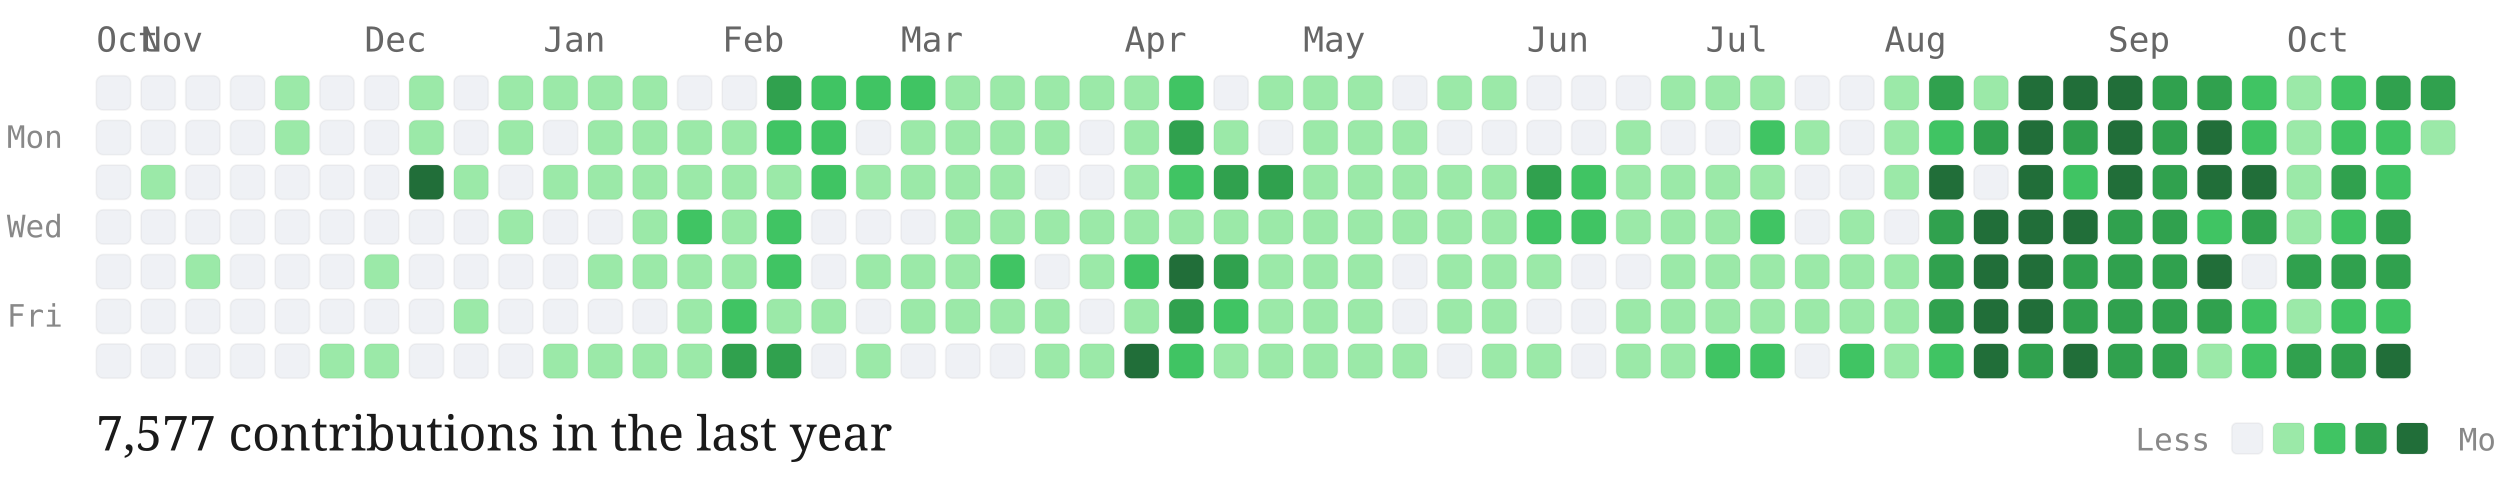
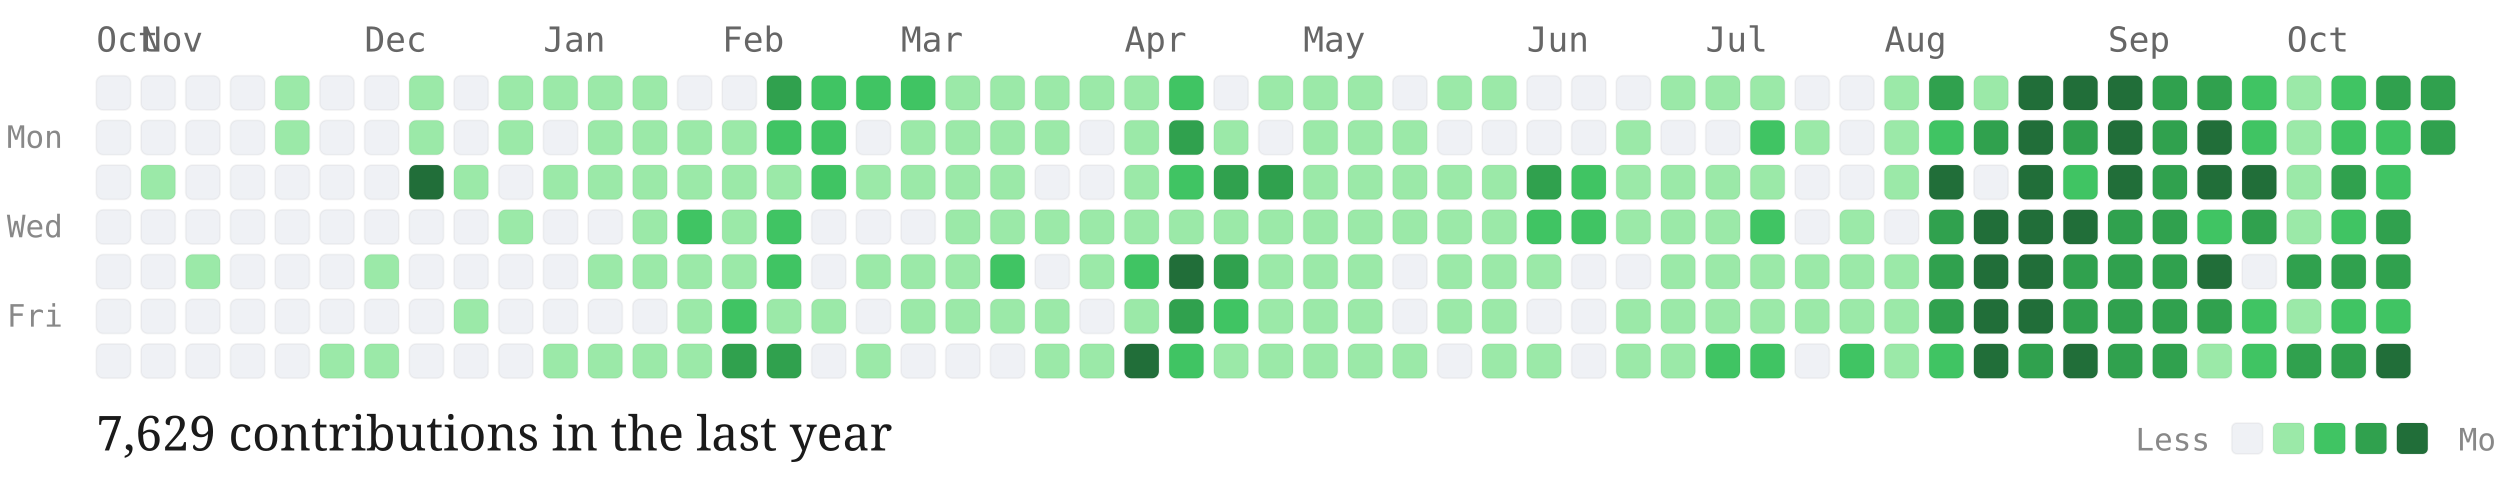
<svg xmlns="http://www.w3.org/2000/svg" viewBox="0 0 727 139" width="100%" height="auto" class="github-chart">
  <style>
  .month-label { font-family: "Source Code Pro", monospace; font-size: 10px; fill: #666; }
  .day-label { font-family: "Source Code Pro", monospace; font-size: 9px; fill: #888; }
  .stat-label { font-family: "EB Garamond", serif; font-size: 14px; fill: #1a1a1a; }
  .legend-label { font-family: "Source Code Pro", monospace; font-size: 9px; fill: #888; }
  .day-cell { rx: 2px; ry: 2px; stroke: rgba(0,0,0,0.04); stroke-width: 0.5px; transition: opacity 0.15s ease; }
  .day-cell:hover { opacity: 0.8; stroke: #1a1a1a; stroke-width: 1px; }
</style>
  <text x="2" y="43" class="day-label">Mon</text>
  <text x="2" y="69" class="day-label">Wed</text>
  <text x="2" y="95" class="day-label">Fri</text>
  <text x="28" y="15" class="month-label">Oct</text>
  <rect class="day-cell" x="28" y="22" width="10" height="10" fill="#eff1f5">
    </rect>
  <rect class="day-cell" x="28" y="35" width="10" height="10" fill="#eff1f5">
    </rect>
  <rect class="day-cell" x="28" y="48" width="10" height="10" fill="#eff1f5">
    </rect>
  <rect class="day-cell" x="28" y="61" width="10" height="10" fill="#eff1f5">
    </rect>
  <rect class="day-cell" x="28" y="74" width="10" height="10" fill="#eff1f5">
    </rect>
  <rect class="day-cell" x="28" y="87" width="10" height="10" fill="#eff1f5">
    </rect>
  <rect class="day-cell" x="28" y="100" width="10" height="10" fill="#eff1f5">
    </rect>
  <text x="41" y="15" class="month-label">Nov</text>
  <rect class="day-cell" x="41" y="22" width="10" height="10" fill="#eff1f5">
    </rect>
  <rect class="day-cell" x="41" y="35" width="10" height="10" fill="#eff1f5">
    </rect>
  <rect class="day-cell" x="41" y="48" width="10" height="10" fill="#9be9a8">
    </rect>
  <rect class="day-cell" x="41" y="61" width="10" height="10" fill="#eff1f5">
    </rect>
  <rect class="day-cell" x="41" y="74" width="10" height="10" fill="#eff1f5">
    </rect>
  <rect class="day-cell" x="41" y="87" width="10" height="10" fill="#eff1f5">
    </rect>
  <rect class="day-cell" x="41" y="100" width="10" height="10" fill="#eff1f5">
    </rect>
  <rect class="day-cell" x="54" y="22" width="10" height="10" fill="#eff1f5">
    </rect>
  <rect class="day-cell" x="54" y="35" width="10" height="10" fill="#eff1f5">
    </rect>
  <rect class="day-cell" x="54" y="48" width="10" height="10" fill="#eff1f5">
    </rect>
  <rect class="day-cell" x="54" y="61" width="10" height="10" fill="#eff1f5">
    </rect>
  <rect class="day-cell" x="54" y="74" width="10" height="10" fill="#9be9a8">
    </rect>
  <rect class="day-cell" x="54" y="87" width="10" height="10" fill="#eff1f5">
    </rect>
  <rect class="day-cell" x="54" y="100" width="10" height="10" fill="#eff1f5">
    </rect>
  <rect class="day-cell" x="67" y="22" width="10" height="10" fill="#eff1f5">
    </rect>
  <rect class="day-cell" x="67" y="35" width="10" height="10" fill="#eff1f5">
    </rect>
  <rect class="day-cell" x="67" y="48" width="10" height="10" fill="#eff1f5">
    </rect>
  <rect class="day-cell" x="67" y="61" width="10" height="10" fill="#eff1f5">
    </rect>
  <rect class="day-cell" x="67" y="74" width="10" height="10" fill="#eff1f5">
    </rect>
  <rect class="day-cell" x="67" y="87" width="10" height="10" fill="#eff1f5">
    </rect>
  <rect class="day-cell" x="67" y="100" width="10" height="10" fill="#eff1f5">
    </rect>
  <rect class="day-cell" x="80" y="22" width="10" height="10" fill="#9be9a8">
    </rect>
  <rect class="day-cell" x="80" y="35" width="10" height="10" fill="#9be9a8">
    </rect>
  <rect class="day-cell" x="80" y="48" width="10" height="10" fill="#eff1f5">
    </rect>
  <rect class="day-cell" x="80" y="61" width="10" height="10" fill="#eff1f5">
    </rect>
  <rect class="day-cell" x="80" y="74" width="10" height="10" fill="#eff1f5">
    </rect>
  <rect class="day-cell" x="80" y="87" width="10" height="10" fill="#eff1f5">
    </rect>
  <rect class="day-cell" x="80" y="100" width="10" height="10" fill="#eff1f5">
    </rect>
  <rect class="day-cell" x="93" y="22" width="10" height="10" fill="#eff1f5">
    </rect>
  <rect class="day-cell" x="93" y="35" width="10" height="10" fill="#eff1f5">
    </rect>
  <rect class="day-cell" x="93" y="48" width="10" height="10" fill="#eff1f5">
    </rect>
  <rect class="day-cell" x="93" y="61" width="10" height="10" fill="#eff1f5">
    </rect>
  <rect class="day-cell" x="93" y="74" width="10" height="10" fill="#eff1f5">
    </rect>
  <rect class="day-cell" x="93" y="87" width="10" height="10" fill="#eff1f5">
    </rect>
  <rect class="day-cell" x="93" y="100" width="10" height="10" fill="#9be9a8">
    </rect>
  <text x="106" y="15" class="month-label">Dec</text>
  <rect class="day-cell" x="106" y="22" width="10" height="10" fill="#eff1f5">
    </rect>
  <rect class="day-cell" x="106" y="35" width="10" height="10" fill="#eff1f5">
    </rect>
  <rect class="day-cell" x="106" y="48" width="10" height="10" fill="#eff1f5">
    </rect>
  <rect class="day-cell" x="106" y="61" width="10" height="10" fill="#eff1f5">
    </rect>
  <rect class="day-cell" x="106" y="74" width="10" height="10" fill="#9be9a8">
    </rect>
  <rect class="day-cell" x="106" y="87" width="10" height="10" fill="#eff1f5">
    </rect>
  <rect class="day-cell" x="106" y="100" width="10" height="10" fill="#9be9a8">
    </rect>
  <rect class="day-cell" x="119" y="22" width="10" height="10" fill="#9be9a8">
    </rect>
  <rect class="day-cell" x="119" y="35" width="10" height="10" fill="#9be9a8">
    </rect>
  <rect class="day-cell" x="119" y="48" width="10" height="10" fill="#216e39">
    </rect>
  <rect class="day-cell" x="119" y="61" width="10" height="10" fill="#eff1f5">
    </rect>
  <rect class="day-cell" x="119" y="74" width="10" height="10" fill="#eff1f5">
    </rect>
  <rect class="day-cell" x="119" y="87" width="10" height="10" fill="#eff1f5">
    </rect>
  <rect class="day-cell" x="119" y="100" width="10" height="10" fill="#eff1f5">
    </rect>
  <rect class="day-cell" x="132" y="22" width="10" height="10" fill="#eff1f5">
    </rect>
  <rect class="day-cell" x="132" y="35" width="10" height="10" fill="#eff1f5">
    </rect>
  <rect class="day-cell" x="132" y="48" width="10" height="10" fill="#9be9a8">
    </rect>
  <rect class="day-cell" x="132" y="61" width="10" height="10" fill="#eff1f5">
    </rect>
  <rect class="day-cell" x="132" y="74" width="10" height="10" fill="#eff1f5">
    </rect>
  <rect class="day-cell" x="132" y="87" width="10" height="10" fill="#9be9a8">
    </rect>
  <rect class="day-cell" x="132" y="100" width="10" height="10" fill="#eff1f5">
    </rect>
  <rect class="day-cell" x="145" y="22" width="10" height="10" fill="#9be9a8">
    </rect>
  <rect class="day-cell" x="145" y="35" width="10" height="10" fill="#9be9a8">
    </rect>
  <rect class="day-cell" x="145" y="48" width="10" height="10" fill="#eff1f5">
    </rect>
  <rect class="day-cell" x="145" y="61" width="10" height="10" fill="#9be9a8">
    </rect>
  <rect class="day-cell" x="145" y="74" width="10" height="10" fill="#eff1f5">
    </rect>
  <rect class="day-cell" x="145" y="87" width="10" height="10" fill="#eff1f5">
    </rect>
  <rect class="day-cell" x="145" y="100" width="10" height="10" fill="#eff1f5">
    </rect>
  <text x="158" y="15" class="month-label">Jan</text>
  <rect class="day-cell" x="158" y="22" width="10" height="10" fill="#9be9a8">
    </rect>
  <rect class="day-cell" x="158" y="35" width="10" height="10" fill="#eff1f5">
    </rect>
  <rect class="day-cell" x="158" y="48" width="10" height="10" fill="#9be9a8">
    </rect>
  <rect class="day-cell" x="158" y="61" width="10" height="10" fill="#eff1f5">
    </rect>
  <rect class="day-cell" x="158" y="74" width="10" height="10" fill="#eff1f5">
    </rect>
  <rect class="day-cell" x="158" y="87" width="10" height="10" fill="#eff1f5">
    </rect>
  <rect class="day-cell" x="158" y="100" width="10" height="10" fill="#9be9a8">
    </rect>
  <rect class="day-cell" x="171" y="22" width="10" height="10" fill="#9be9a8">
    </rect>
  <rect class="day-cell" x="171" y="35" width="10" height="10" fill="#9be9a8">
    </rect>
  <rect class="day-cell" x="171" y="48" width="10" height="10" fill="#9be9a8">
    </rect>
  <rect class="day-cell" x="171" y="61" width="10" height="10" fill="#eff1f5">
    </rect>
  <rect class="day-cell" x="171" y="74" width="10" height="10" fill="#9be9a8">
    </rect>
  <rect class="day-cell" x="171" y="87" width="10" height="10" fill="#eff1f5">
    </rect>
  <rect class="day-cell" x="171" y="100" width="10" height="10" fill="#9be9a8">
    </rect>
  <rect class="day-cell" x="184" y="22" width="10" height="10" fill="#9be9a8">
    </rect>
  <rect class="day-cell" x="184" y="35" width="10" height="10" fill="#9be9a8">
    </rect>
  <rect class="day-cell" x="184" y="48" width="10" height="10" fill="#9be9a8">
    </rect>
  <rect class="day-cell" x="184" y="61" width="10" height="10" fill="#9be9a8">
    </rect>
  <rect class="day-cell" x="184" y="74" width="10" height="10" fill="#9be9a8">
    </rect>
  <rect class="day-cell" x="184" y="87" width="10" height="10" fill="#eff1f5">
    </rect>
  <rect class="day-cell" x="184" y="100" width="10" height="10" fill="#9be9a8">
    </rect>
  <rect class="day-cell" x="197" y="22" width="10" height="10" fill="#eff1f5">
    </rect>
  <rect class="day-cell" x="197" y="35" width="10" height="10" fill="#9be9a8">
    </rect>
  <rect class="day-cell" x="197" y="48" width="10" height="10" fill="#9be9a8">
    </rect>
  <rect class="day-cell" x="197" y="61" width="10" height="10" fill="#40c463">
    </rect>
  <rect class="day-cell" x="197" y="74" width="10" height="10" fill="#9be9a8">
    </rect>
  <rect class="day-cell" x="197" y="87" width="10" height="10" fill="#9be9a8">
    </rect>
  <rect class="day-cell" x="197" y="100" width="10" height="10" fill="#9be9a8">
    </rect>
  <text x="210" y="15" class="month-label">Feb</text>
  <rect class="day-cell" x="210" y="22" width="10" height="10" fill="#eff1f5">
    </rect>
  <rect class="day-cell" x="210" y="35" width="10" height="10" fill="#9be9a8">
    </rect>
  <rect class="day-cell" x="210" y="48" width="10" height="10" fill="#9be9a8">
    </rect>
  <rect class="day-cell" x="210" y="61" width="10" height="10" fill="#9be9a8">
    </rect>
  <rect class="day-cell" x="210" y="74" width="10" height="10" fill="#9be9a8">
    </rect>
  <rect class="day-cell" x="210" y="87" width="10" height="10" fill="#40c463">
    </rect>
  <rect class="day-cell" x="210" y="100" width="10" height="10" fill="#30a14e">
    </rect>
  <rect class="day-cell" x="223" y="22" width="10" height="10" fill="#30a14e">
    </rect>
  <rect class="day-cell" x="223" y="35" width="10" height="10" fill="#40c463">
    </rect>
  <rect class="day-cell" x="223" y="48" width="10" height="10" fill="#9be9a8">
    </rect>
  <rect class="day-cell" x="223" y="61" width="10" height="10" fill="#40c463">
    </rect>
  <rect class="day-cell" x="223" y="74" width="10" height="10" fill="#40c463">
    </rect>
  <rect class="day-cell" x="223" y="87" width="10" height="10" fill="#9be9a8">
    </rect>
  <rect class="day-cell" x="223" y="100" width="10" height="10" fill="#30a14e">
    </rect>
  <rect class="day-cell" x="236" y="22" width="10" height="10" fill="#40c463">
    </rect>
  <rect class="day-cell" x="236" y="35" width="10" height="10" fill="#40c463">
    </rect>
  <rect class="day-cell" x="236" y="48" width="10" height="10" fill="#40c463">
    </rect>
  <rect class="day-cell" x="236" y="61" width="10" height="10" fill="#eff1f5">
    </rect>
  <rect class="day-cell" x="236" y="74" width="10" height="10" fill="#eff1f5">
    </rect>
  <rect class="day-cell" x="236" y="87" width="10" height="10" fill="#9be9a8">
    </rect>
  <rect class="day-cell" x="236" y="100" width="10" height="10" fill="#eff1f5">
    </rect>
  <rect class="day-cell" x="249" y="22" width="10" height="10" fill="#40c463">
    </rect>
  <rect class="day-cell" x="249" y="35" width="10" height="10" fill="#eff1f5">
    </rect>
  <rect class="day-cell" x="249" y="48" width="10" height="10" fill="#9be9a8">
    </rect>
  <rect class="day-cell" x="249" y="61" width="10" height="10" fill="#eff1f5">
    </rect>
  <rect class="day-cell" x="249" y="74" width="10" height="10" fill="#9be9a8">
    </rect>
  <rect class="day-cell" x="249" y="87" width="10" height="10" fill="#eff1f5">
    </rect>
  <rect class="day-cell" x="249" y="100" width="10" height="10" fill="#9be9a8">
    </rect>
  <text x="262" y="15" class="month-label">Mar</text>
  <rect class="day-cell" x="262" y="22" width="10" height="10" fill="#40c463">
    </rect>
  <rect class="day-cell" x="262" y="35" width="10" height="10" fill="#9be9a8">
    </rect>
  <rect class="day-cell" x="262" y="48" width="10" height="10" fill="#9be9a8">
    </rect>
  <rect class="day-cell" x="262" y="61" width="10" height="10" fill="#eff1f5">
    </rect>
  <rect class="day-cell" x="262" y="74" width="10" height="10" fill="#9be9a8">
    </rect>
  <rect class="day-cell" x="262" y="87" width="10" height="10" fill="#9be9a8">
    </rect>
  <rect class="day-cell" x="262" y="100" width="10" height="10" fill="#eff1f5">
    </rect>
  <rect class="day-cell" x="275" y="22" width="10" height="10" fill="#9be9a8">
    </rect>
  <rect class="day-cell" x="275" y="35" width="10" height="10" fill="#9be9a8">
    </rect>
  <rect class="day-cell" x="275" y="48" width="10" height="10" fill="#9be9a8">
    </rect>
  <rect class="day-cell" x="275" y="61" width="10" height="10" fill="#9be9a8">
    </rect>
  <rect class="day-cell" x="275" y="74" width="10" height="10" fill="#9be9a8">
    </rect>
  <rect class="day-cell" x="275" y="87" width="10" height="10" fill="#9be9a8">
    </rect>
  <rect class="day-cell" x="275" y="100" width="10" height="10" fill="#eff1f5">
    </rect>
  <rect class="day-cell" x="288" y="22" width="10" height="10" fill="#9be9a8">
    </rect>
  <rect class="day-cell" x="288" y="35" width="10" height="10" fill="#9be9a8">
    </rect>
  <rect class="day-cell" x="288" y="48" width="10" height="10" fill="#9be9a8">
    </rect>
  <rect class="day-cell" x="288" y="61" width="10" height="10" fill="#9be9a8">
    </rect>
  <rect class="day-cell" x="288" y="74" width="10" height="10" fill="#40c463">
    </rect>
  <rect class="day-cell" x="288" y="87" width="10" height="10" fill="#9be9a8">
    </rect>
  <rect class="day-cell" x="288" y="100" width="10" height="10" fill="#eff1f5">
    </rect>
  <rect class="day-cell" x="301" y="22" width="10" height="10" fill="#9be9a8">
    </rect>
  <rect class="day-cell" x="301" y="35" width="10" height="10" fill="#9be9a8">
    </rect>
  <rect class="day-cell" x="301" y="48" width="10" height="10" fill="#eff1f5">
    </rect>
  <rect class="day-cell" x="301" y="61" width="10" height="10" fill="#9be9a8">
    </rect>
  <rect class="day-cell" x="301" y="74" width="10" height="10" fill="#eff1f5">
    </rect>
  <rect class="day-cell" x="301" y="87" width="10" height="10" fill="#9be9a8">
    </rect>
  <rect class="day-cell" x="301" y="100" width="10" height="10" fill="#9be9a8">
    </rect>
  <rect class="day-cell" x="314" y="22" width="10" height="10" fill="#9be9a8">
    </rect>
  <rect class="day-cell" x="314" y="35" width="10" height="10" fill="#eff1f5">
    </rect>
  <rect class="day-cell" x="314" y="48" width="10" height="10" fill="#eff1f5">
    </rect>
  <rect class="day-cell" x="314" y="61" width="10" height="10" fill="#9be9a8">
    </rect>
  <rect class="day-cell" x="314" y="74" width="10" height="10" fill="#9be9a8">
    </rect>
  <rect class="day-cell" x="314" y="87" width="10" height="10" fill="#eff1f5">
    </rect>
  <rect class="day-cell" x="314" y="100" width="10" height="10" fill="#9be9a8">
    </rect>
  <text x="327" y="15" class="month-label">Apr</text>
  <rect class="day-cell" x="327" y="22" width="10" height="10" fill="#9be9a8">
    </rect>
  <rect class="day-cell" x="327" y="35" width="10" height="10" fill="#9be9a8">
    </rect>
  <rect class="day-cell" x="327" y="48" width="10" height="10" fill="#9be9a8">
    </rect>
  <rect class="day-cell" x="327" y="61" width="10" height="10" fill="#9be9a8">
    </rect>
  <rect class="day-cell" x="327" y="74" width="10" height="10" fill="#40c463">
    </rect>
  <rect class="day-cell" x="327" y="87" width="10" height="10" fill="#9be9a8">
    </rect>
  <rect class="day-cell" x="327" y="100" width="10" height="10" fill="#216e39">
    </rect>
  <rect class="day-cell" x="340" y="22" width="10" height="10" fill="#40c463">
    </rect>
  <rect class="day-cell" x="340" y="35" width="10" height="10" fill="#30a14e">
    </rect>
  <rect class="day-cell" x="340" y="48" width="10" height="10" fill="#40c463">
    </rect>
  <rect class="day-cell" x="340" y="61" width="10" height="10" fill="#9be9a8">
    </rect>
  <rect class="day-cell" x="340" y="74" width="10" height="10" fill="#216e39">
    </rect>
  <rect class="day-cell" x="340" y="87" width="10" height="10" fill="#30a14e">
    </rect>
  <rect class="day-cell" x="340" y="100" width="10" height="10" fill="#40c463">
    </rect>
  <rect class="day-cell" x="353" y="22" width="10" height="10" fill="#eff1f5">
    </rect>
  <rect class="day-cell" x="353" y="35" width="10" height="10" fill="#9be9a8">
    </rect>
  <rect class="day-cell" x="353" y="48" width="10" height="10" fill="#30a14e">
    </rect>
  <rect class="day-cell" x="353" y="61" width="10" height="10" fill="#9be9a8">
    </rect>
  <rect class="day-cell" x="353" y="74" width="10" height="10" fill="#30a14e">
    </rect>
  <rect class="day-cell" x="353" y="87" width="10" height="10" fill="#40c463">
    </rect>
  <rect class="day-cell" x="353" y="100" width="10" height="10" fill="#9be9a8">
    </rect>
  <rect class="day-cell" x="366" y="22" width="10" height="10" fill="#9be9a8">
    </rect>
  <rect class="day-cell" x="366" y="35" width="10" height="10" fill="#eff1f5">
    </rect>
  <rect class="day-cell" x="366" y="48" width="10" height="10" fill="#30a14e">
    </rect>
  <rect class="day-cell" x="366" y="61" width="10" height="10" fill="#9be9a8">
    </rect>
  <rect class="day-cell" x="366" y="74" width="10" height="10" fill="#9be9a8">
    </rect>
  <rect class="day-cell" x="366" y="87" width="10" height="10" fill="#9be9a8">
    </rect>
  <rect class="day-cell" x="366" y="100" width="10" height="10" fill="#9be9a8">
    </rect>
  <text x="379" y="15" class="month-label">May</text>
  <rect class="day-cell" x="379" y="22" width="10" height="10" fill="#9be9a8">
    </rect>
  <rect class="day-cell" x="379" y="35" width="10" height="10" fill="#9be9a8">
    </rect>
  <rect class="day-cell" x="379" y="48" width="10" height="10" fill="#9be9a8">
    </rect>
  <rect class="day-cell" x="379" y="61" width="10" height="10" fill="#9be9a8">
    </rect>
  <rect class="day-cell" x="379" y="74" width="10" height="10" fill="#9be9a8">
    </rect>
  <rect class="day-cell" x="379" y="87" width="10" height="10" fill="#9be9a8">
    </rect>
  <rect class="day-cell" x="379" y="100" width="10" height="10" fill="#9be9a8">
    </rect>
  <rect class="day-cell" x="392" y="22" width="10" height="10" fill="#9be9a8">
    </rect>
  <rect class="day-cell" x="392" y="35" width="10" height="10" fill="#9be9a8">
    </rect>
  <rect class="day-cell" x="392" y="48" width="10" height="10" fill="#9be9a8">
    </rect>
  <rect class="day-cell" x="392" y="61" width="10" height="10" fill="#9be9a8">
    </rect>
  <rect class="day-cell" x="392" y="74" width="10" height="10" fill="#9be9a8">
    </rect>
  <rect class="day-cell" x="392" y="87" width="10" height="10" fill="#9be9a8">
    </rect>
  <rect class="day-cell" x="392" y="100" width="10" height="10" fill="#9be9a8">
    </rect>
  <rect class="day-cell" x="405" y="22" width="10" height="10" fill="#eff1f5">
    </rect>
  <rect class="day-cell" x="405" y="35" width="10" height="10" fill="#9be9a8">
    </rect>
  <rect class="day-cell" x="405" y="48" width="10" height="10" fill="#9be9a8">
    </rect>
  <rect class="day-cell" x="405" y="61" width="10" height="10" fill="#9be9a8">
    </rect>
  <rect class="day-cell" x="405" y="74" width="10" height="10" fill="#eff1f5">
    </rect>
  <rect class="day-cell" x="405" y="87" width="10" height="10" fill="#eff1f5">
    </rect>
  <rect class="day-cell" x="405" y="100" width="10" height="10" fill="#9be9a8">
    </rect>
  <rect class="day-cell" x="418" y="22" width="10" height="10" fill="#9be9a8">
    </rect>
  <rect class="day-cell" x="418" y="35" width="10" height="10" fill="#eff1f5">
    </rect>
  <rect class="day-cell" x="418" y="48" width="10" height="10" fill="#9be9a8">
    </rect>
  <rect class="day-cell" x="418" y="61" width="10" height="10" fill="#9be9a8">
    </rect>
  <rect class="day-cell" x="418" y="74" width="10" height="10" fill="#9be9a8">
    </rect>
  <rect class="day-cell" x="418" y="87" width="10" height="10" fill="#9be9a8">
    </rect>
  <rect class="day-cell" x="418" y="100" width="10" height="10" fill="#eff1f5">
    </rect>
  <rect class="day-cell" x="431" y="22" width="10" height="10" fill="#9be9a8">
    </rect>
  <rect class="day-cell" x="431" y="35" width="10" height="10" fill="#eff1f5">
    </rect>
  <rect class="day-cell" x="431" y="48" width="10" height="10" fill="#9be9a8">
    </rect>
  <rect class="day-cell" x="431" y="61" width="10" height="10" fill="#9be9a8">
    </rect>
  <rect class="day-cell" x="431" y="74" width="10" height="10" fill="#9be9a8">
    </rect>
  <rect class="day-cell" x="431" y="87" width="10" height="10" fill="#9be9a8">
    </rect>
  <rect class="day-cell" x="431" y="100" width="10" height="10" fill="#9be9a8">
    </rect>
  <text x="444" y="15" class="month-label">Jun</text>
  <rect class="day-cell" x="444" y="22" width="10" height="10" fill="#eff1f5">
    </rect>
  <rect class="day-cell" x="444" y="35" width="10" height="10" fill="#eff1f5">
    </rect>
  <rect class="day-cell" x="444" y="48" width="10" height="10" fill="#30a14e">
    </rect>
  <rect class="day-cell" x="444" y="61" width="10" height="10" fill="#40c463">
    </rect>
  <rect class="day-cell" x="444" y="74" width="10" height="10" fill="#9be9a8">
    </rect>
  <rect class="day-cell" x="444" y="87" width="10" height="10" fill="#eff1f5">
    </rect>
  <rect class="day-cell" x="444" y="100" width="10" height="10" fill="#9be9a8">
    </rect>
  <rect class="day-cell" x="457" y="22" width="10" height="10" fill="#eff1f5">
    </rect>
  <rect class="day-cell" x="457" y="35" width="10" height="10" fill="#eff1f5">
    </rect>
  <rect class="day-cell" x="457" y="48" width="10" height="10" fill="#40c463">
    </rect>
  <rect class="day-cell" x="457" y="61" width="10" height="10" fill="#40c463">
    </rect>
  <rect class="day-cell" x="457" y="74" width="10" height="10" fill="#eff1f5">
    </rect>
  <rect class="day-cell" x="457" y="87" width="10" height="10" fill="#eff1f5">
    </rect>
  <rect class="day-cell" x="457" y="100" width="10" height="10" fill="#eff1f5">
    </rect>
  <rect class="day-cell" x="470" y="22" width="10" height="10" fill="#eff1f5">
    </rect>
  <rect class="day-cell" x="470" y="35" width="10" height="10" fill="#9be9a8">
    </rect>
  <rect class="day-cell" x="470" y="48" width="10" height="10" fill="#9be9a8">
    </rect>
  <rect class="day-cell" x="470" y="61" width="10" height="10" fill="#9be9a8">
    </rect>
  <rect class="day-cell" x="470" y="74" width="10" height="10" fill="#eff1f5">
    </rect>
  <rect class="day-cell" x="470" y="87" width="10" height="10" fill="#9be9a8">
    </rect>
  <rect class="day-cell" x="470" y="100" width="10" height="10" fill="#9be9a8">
    </rect>
  <rect class="day-cell" x="483" y="22" width="10" height="10" fill="#9be9a8">
    </rect>
  <rect class="day-cell" x="483" y="35" width="10" height="10" fill="#eff1f5">
    </rect>
  <rect class="day-cell" x="483" y="48" width="10" height="10" fill="#9be9a8">
    </rect>
  <rect class="day-cell" x="483" y="61" width="10" height="10" fill="#9be9a8">
    </rect>
  <rect class="day-cell" x="483" y="74" width="10" height="10" fill="#9be9a8">
    </rect>
  <rect class="day-cell" x="483" y="87" width="10" height="10" fill="#9be9a8">
    </rect>
  <rect class="day-cell" x="483" y="100" width="10" height="10" fill="#9be9a8">
    </rect>
  <text x="496" y="15" class="month-label">Jul</text>
  <rect class="day-cell" x="496" y="22" width="10" height="10" fill="#9be9a8">
    </rect>
  <rect class="day-cell" x="496" y="35" width="10" height="10" fill="#eff1f5">
    </rect>
  <rect class="day-cell" x="496" y="48" width="10" height="10" fill="#9be9a8">
    </rect>
  <rect class="day-cell" x="496" y="61" width="10" height="10" fill="#9be9a8">
    </rect>
  <rect class="day-cell" x="496" y="74" width="10" height="10" fill="#9be9a8">
    </rect>
  <rect class="day-cell" x="496" y="87" width="10" height="10" fill="#9be9a8">
    </rect>
  <rect class="day-cell" x="496" y="100" width="10" height="10" fill="#40c463">
    </rect>
  <rect class="day-cell" x="509" y="22" width="10" height="10" fill="#9be9a8">
    </rect>
  <rect class="day-cell" x="509" y="35" width="10" height="10" fill="#40c463">
    </rect>
  <rect class="day-cell" x="509" y="48" width="10" height="10" fill="#9be9a8">
    </rect>
  <rect class="day-cell" x="509" y="61" width="10" height="10" fill="#40c463">
    </rect>
  <rect class="day-cell" x="509" y="74" width="10" height="10" fill="#9be9a8">
    </rect>
  <rect class="day-cell" x="509" y="87" width="10" height="10" fill="#9be9a8">
    </rect>
  <rect class="day-cell" x="509" y="100" width="10" height="10" fill="#40c463">
    </rect>
  <rect class="day-cell" x="522" y="22" width="10" height="10" fill="#eff1f5">
    </rect>
  <rect class="day-cell" x="522" y="35" width="10" height="10" fill="#9be9a8">
    </rect>
  <rect class="day-cell" x="522" y="48" width="10" height="10" fill="#eff1f5">
    </rect>
  <rect class="day-cell" x="522" y="61" width="10" height="10" fill="#eff1f5">
    </rect>
  <rect class="day-cell" x="522" y="74" width="10" height="10" fill="#9be9a8">
    </rect>
  <rect class="day-cell" x="522" y="87" width="10" height="10" fill="#9be9a8">
    </rect>
  <rect class="day-cell" x="522" y="100" width="10" height="10" fill="#eff1f5">
    </rect>
  <rect class="day-cell" x="535" y="22" width="10" height="10" fill="#eff1f5">
    </rect>
  <rect class="day-cell" x="535" y="35" width="10" height="10" fill="#eff1f5">
    </rect>
  <rect class="day-cell" x="535" y="48" width="10" height="10" fill="#eff1f5">
    </rect>
  <rect class="day-cell" x="535" y="61" width="10" height="10" fill="#9be9a8">
    </rect>
  <rect class="day-cell" x="535" y="74" width="10" height="10" fill="#9be9a8">
    </rect>
  <rect class="day-cell" x="535" y="87" width="10" height="10" fill="#9be9a8">
    </rect>
  <rect class="day-cell" x="535" y="100" width="10" height="10" fill="#40c463">
    </rect>
  <text x="548" y="15" class="month-label">Aug</text>
  <rect class="day-cell" x="548" y="22" width="10" height="10" fill="#9be9a8">
    </rect>
  <rect class="day-cell" x="548" y="35" width="10" height="10" fill="#9be9a8">
    </rect>
  <rect class="day-cell" x="548" y="48" width="10" height="10" fill="#9be9a8">
    </rect>
  <rect class="day-cell" x="548" y="61" width="10" height="10" fill="#eff1f5">
    </rect>
  <rect class="day-cell" x="548" y="74" width="10" height="10" fill="#9be9a8">
    </rect>
  <rect class="day-cell" x="548" y="87" width="10" height="10" fill="#9be9a8">
    </rect>
  <rect class="day-cell" x="548" y="100" width="10" height="10" fill="#9be9a8">
    </rect>
  <rect class="day-cell" x="561" y="22" width="10" height="10" fill="#30a14e">
    </rect>
  <rect class="day-cell" x="561" y="35" width="10" height="10" fill="#40c463">
    </rect>
  <rect class="day-cell" x="561" y="48" width="10" height="10" fill="#216e39">
    </rect>
  <rect class="day-cell" x="561" y="61" width="10" height="10" fill="#30a14e">
    </rect>
  <rect class="day-cell" x="561" y="74" width="10" height="10" fill="#30a14e">
    </rect>
  <rect class="day-cell" x="561" y="87" width="10" height="10" fill="#30a14e">
    </rect>
  <rect class="day-cell" x="561" y="100" width="10" height="10" fill="#40c463">
    </rect>
  <rect class="day-cell" x="574" y="22" width="10" height="10" fill="#9be9a8">
    </rect>
  <rect class="day-cell" x="574" y="35" width="10" height="10" fill="#30a14e">
    </rect>
  <rect class="day-cell" x="574" y="48" width="10" height="10" fill="#eff1f5">
    </rect>
  <rect class="day-cell" x="574" y="61" width="10" height="10" fill="#216e39">
    </rect>
  <rect class="day-cell" x="574" y="74" width="10" height="10" fill="#216e39">
    </rect>
  <rect class="day-cell" x="574" y="87" width="10" height="10" fill="#216e39">
    </rect>
  <rect class="day-cell" x="574" y="100" width="10" height="10" fill="#216e39">
    </rect>
  <rect class="day-cell" x="587" y="22" width="10" height="10" fill="#216e39">
    </rect>
  <rect class="day-cell" x="587" y="35" width="10" height="10" fill="#216e39">
    </rect>
  <rect class="day-cell" x="587" y="48" width="10" height="10" fill="#216e39">
    </rect>
  <rect class="day-cell" x="587" y="61" width="10" height="10" fill="#216e39">
    </rect>
  <rect class="day-cell" x="587" y="74" width="10" height="10" fill="#216e39">
    </rect>
  <rect class="day-cell" x="587" y="87" width="10" height="10" fill="#216e39">
    </rect>
  <rect class="day-cell" x="587" y="100" width="10" height="10" fill="#30a14e">
    </rect>
  <rect class="day-cell" x="600" y="22" width="10" height="10" fill="#216e39">
    </rect>
  <rect class="day-cell" x="600" y="35" width="10" height="10" fill="#30a14e">
    </rect>
  <rect class="day-cell" x="600" y="48" width="10" height="10" fill="#40c463">
    </rect>
  <rect class="day-cell" x="600" y="61" width="10" height="10" fill="#216e39">
    </rect>
  <rect class="day-cell" x="600" y="74" width="10" height="10" fill="#30a14e">
    </rect>
  <rect class="day-cell" x="600" y="87" width="10" height="10" fill="#30a14e">
    </rect>
  <rect class="day-cell" x="600" y="100" width="10" height="10" fill="#216e39">
    </rect>
  <text x="613" y="15" class="month-label">Sep</text>
  <rect class="day-cell" x="613" y="22" width="10" height="10" fill="#216e39">
    </rect>
  <rect class="day-cell" x="613" y="35" width="10" height="10" fill="#216e39">
    </rect>
  <rect class="day-cell" x="613" y="48" width="10" height="10" fill="#216e39">
    </rect>
  <rect class="day-cell" x="613" y="61" width="10" height="10" fill="#30a14e">
    </rect>
  <rect class="day-cell" x="613" y="74" width="10" height="10" fill="#30a14e">
    </rect>
  <rect class="day-cell" x="613" y="87" width="10" height="10" fill="#30a14e">
    </rect>
  <rect class="day-cell" x="613" y="100" width="10" height="10" fill="#30a14e">
    </rect>
  <rect class="day-cell" x="626" y="22" width="10" height="10" fill="#30a14e">
    </rect>
  <rect class="day-cell" x="626" y="35" width="10" height="10" fill="#30a14e">
    </rect>
  <rect class="day-cell" x="626" y="48" width="10" height="10" fill="#30a14e">
    </rect>
  <rect class="day-cell" x="626" y="61" width="10" height="10" fill="#30a14e">
    </rect>
  <rect class="day-cell" x="626" y="74" width="10" height="10" fill="#30a14e">
    </rect>
  <rect class="day-cell" x="626" y="87" width="10" height="10" fill="#30a14e">
    </rect>
  <rect class="day-cell" x="626" y="100" width="10" height="10" fill="#30a14e">
    </rect>
  <rect class="day-cell" x="639" y="22" width="10" height="10" fill="#30a14e">
    </rect>
  <rect class="day-cell" x="639" y="35" width="10" height="10" fill="#216e39">
    </rect>
  <rect class="day-cell" x="639" y="48" width="10" height="10" fill="#216e39">
    </rect>
  <rect class="day-cell" x="639" y="61" width="10" height="10" fill="#40c463">
    </rect>
  <rect class="day-cell" x="639" y="74" width="10" height="10" fill="#216e39">
    </rect>
  <rect class="day-cell" x="639" y="87" width="10" height="10" fill="#30a14e">
    </rect>
  <rect class="day-cell" x="639" y="100" width="10" height="10" fill="#9be9a8">
    </rect>
  <rect class="day-cell" x="652" y="22" width="10" height="10" fill="#40c463">
    </rect>
  <rect class="day-cell" x="652" y="35" width="10" height="10" fill="#40c463">
    </rect>
  <rect class="day-cell" x="652" y="48" width="10" height="10" fill="#216e39">
    </rect>
  <rect class="day-cell" x="652" y="61" width="10" height="10" fill="#30a14e">
    </rect>
  <rect class="day-cell" x="652" y="74" width="10" height="10" fill="#eff1f5">
    </rect>
  <rect class="day-cell" x="652" y="87" width="10" height="10" fill="#40c463">
    </rect>
  <rect class="day-cell" x="652" y="100" width="10" height="10" fill="#40c463">
    </rect>
  <text x="665" y="15" class="month-label">Oct</text>
  <rect class="day-cell" x="665" y="22" width="10" height="10" fill="#9be9a8">
    </rect>
  <rect class="day-cell" x="665" y="35" width="10" height="10" fill="#9be9a8">
    </rect>
  <rect class="day-cell" x="665" y="48" width="10" height="10" fill="#9be9a8">
    </rect>
  <rect class="day-cell" x="665" y="61" width="10" height="10" fill="#9be9a8">
    </rect>
  <rect class="day-cell" x="665" y="74" width="10" height="10" fill="#30a14e">
    </rect>
  <rect class="day-cell" x="665" y="87" width="10" height="10" fill="#9be9a8">
    </rect>
  <rect class="day-cell" x="665" y="100" width="10" height="10" fill="#30a14e">
    </rect>
  <rect class="day-cell" x="678" y="22" width="10" height="10" fill="#40c463">
    </rect>
  <rect class="day-cell" x="678" y="35" width="10" height="10" fill="#40c463">
    </rect>
  <rect class="day-cell" x="678" y="48" width="10" height="10" fill="#30a14e">
    </rect>
  <rect class="day-cell" x="678" y="61" width="10" height="10" fill="#40c463">
    </rect>
  <rect class="day-cell" x="678" y="74" width="10" height="10" fill="#30a14e">
    </rect>
  <rect class="day-cell" x="678" y="87" width="10" height="10" fill="#40c463">
    </rect>
  <rect class="day-cell" x="678" y="100" width="10" height="10" fill="#30a14e">
    </rect>
  <rect class="day-cell" x="691" y="22" width="10" height="10" fill="#30a14e">
    </rect>
  <rect class="day-cell" x="691" y="35" width="10" height="10" fill="#40c463">
    </rect>
  <rect class="day-cell" x="691" y="48" width="10" height="10" fill="#40c463">
    </rect>
  <rect class="day-cell" x="691" y="61" width="10" height="10" fill="#30a14e">
    </rect>
  <rect class="day-cell" x="691" y="74" width="10" height="10" fill="#30a14e">
    </rect>
  <rect class="day-cell" x="691" y="87" width="10" height="10" fill="#40c463">
    </rect>
  <rect class="day-cell" x="691" y="100" width="10" height="10" fill="#216e39">
    </rect>
  <rect class="day-cell" x="704" y="22" width="10" height="10" fill="#30a14e">
    </rect>
-   <rect class="day-cell" x="704" y="35" width="10" height="10" fill="#9be9a8">
-     </rect>
-   <text x="28" y="131" class="stat-label">7,577 contributions in the last year</text>
+   <rect class="day-cell" x="704" y="35" width="10" height="10" fill="#30a14e">
+     </rect>
+   <text x="28" y="131" class="stat-label">7,629 contributions in the last year</text>
  <text x="621" y="131" class="legend-label">Less</text>
  <rect x="649" y="123" width="9" height="9" rx="1.5" fill="#eff1f5" stroke="rgba(0,0,0,0.04)" stroke-width="0.5px" />
  <rect x="661" y="123" width="9" height="9" rx="1.5" fill="#9be9a8" stroke="rgba(0,0,0,0.04)" stroke-width="0.5px" />
  <rect x="673" y="123" width="9" height="9" rx="1.5" fill="#40c463" stroke="rgba(0,0,0,0.04)" stroke-width="0.5px" />
  <rect x="685" y="123" width="9" height="9" rx="1.5" fill="#30a14e" stroke="rgba(0,0,0,0.04)" stroke-width="0.5px" />
  <rect x="697" y="123" width="9" height="9" rx="1.5" fill="#216e39" stroke="rgba(0,0,0,0.04)" stroke-width="0.5px" />
  <text x="715" y="131" class="legend-label">More</text>
</svg>
